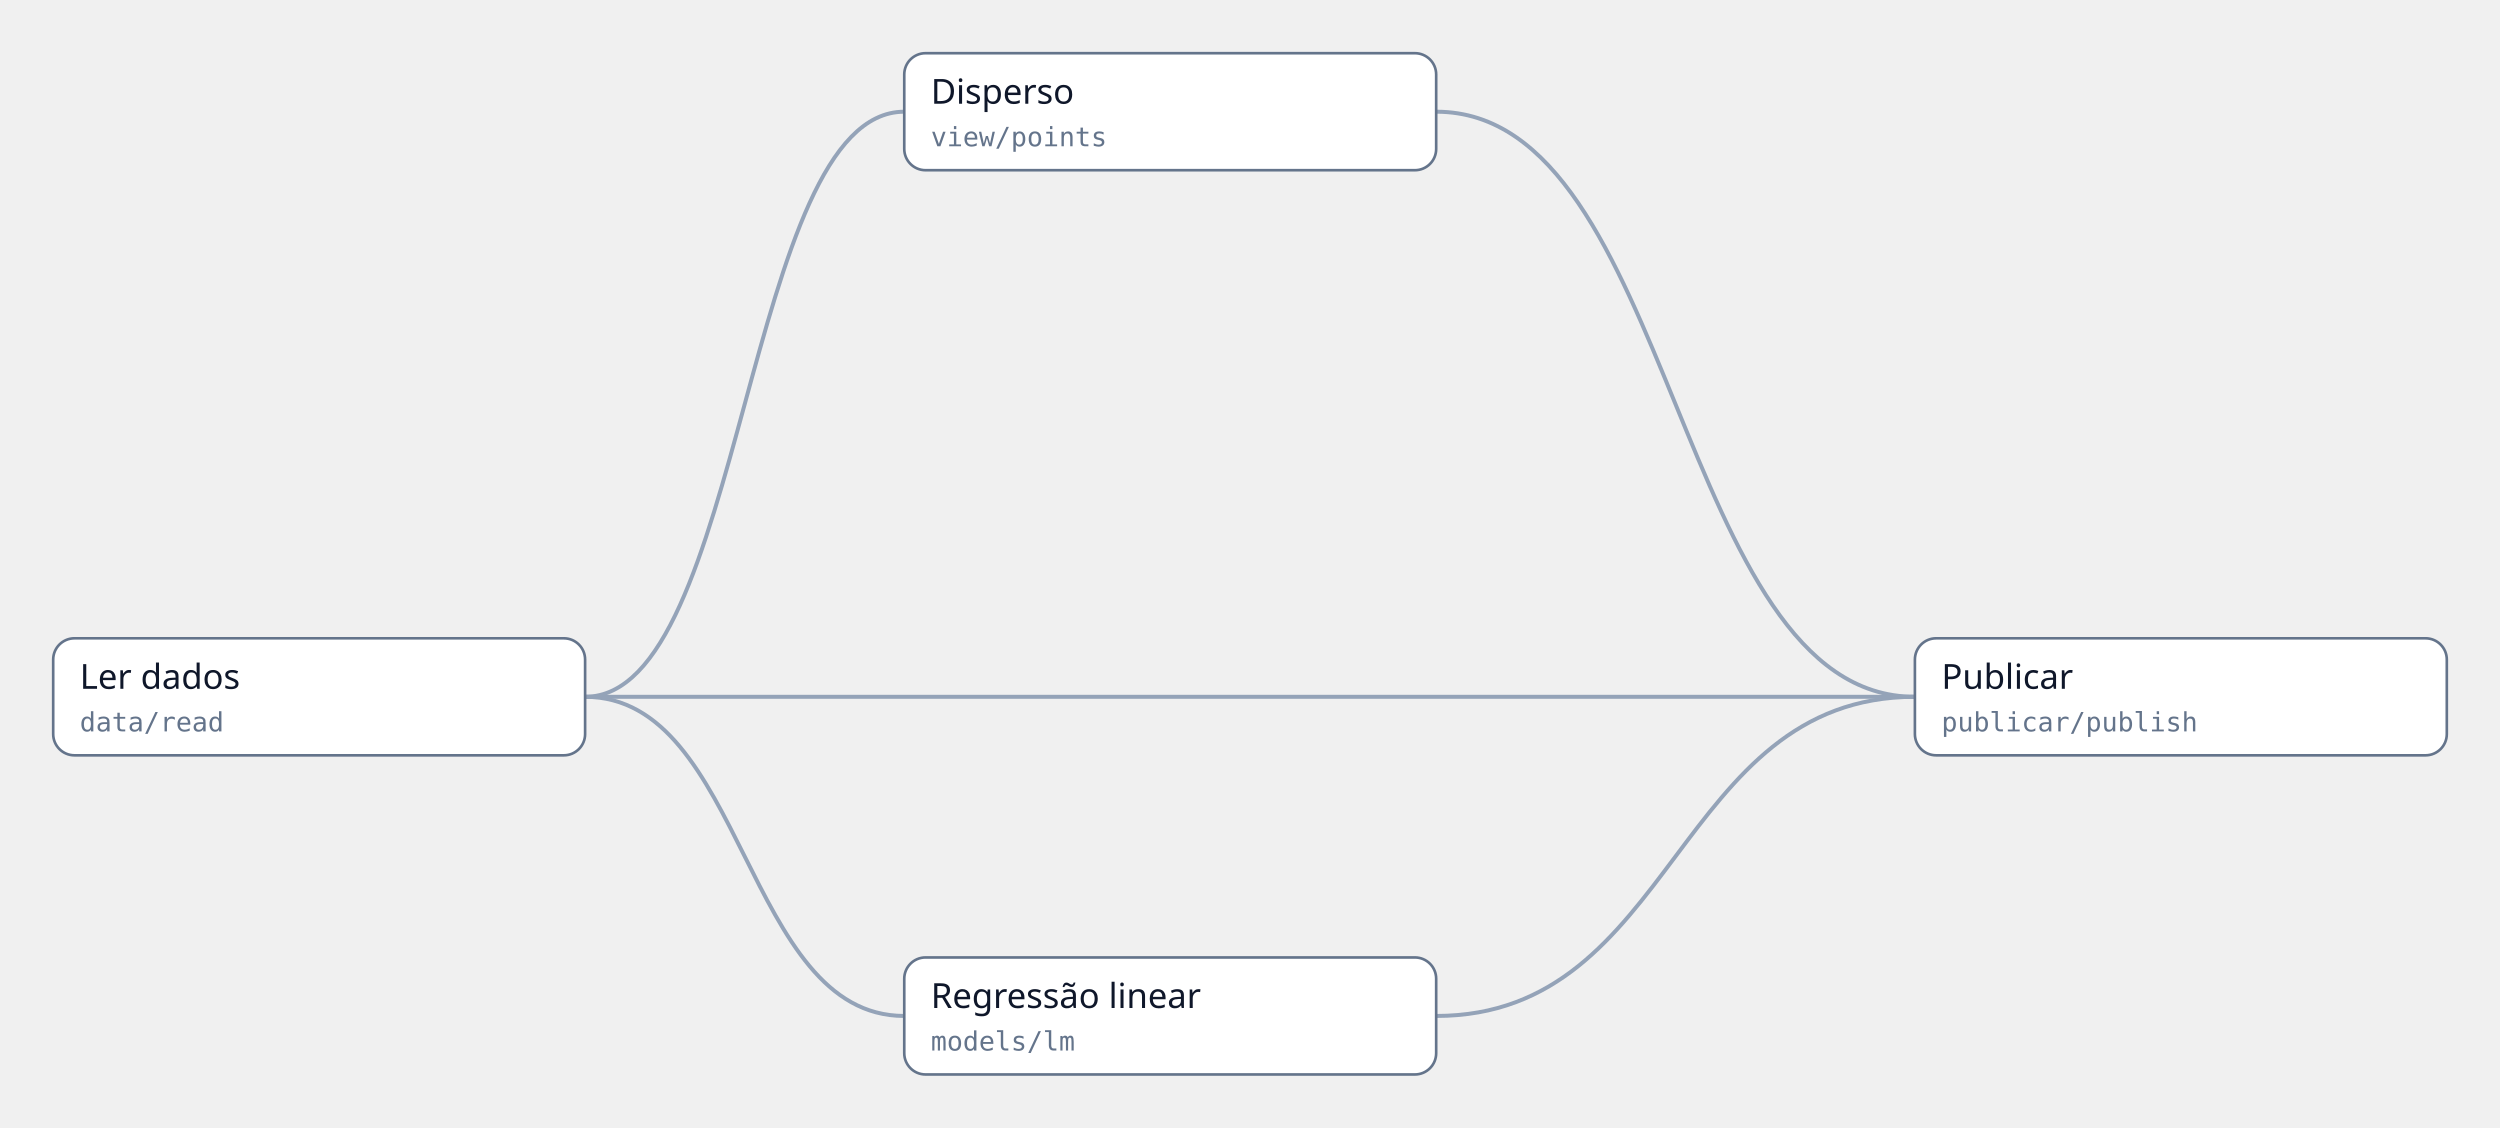
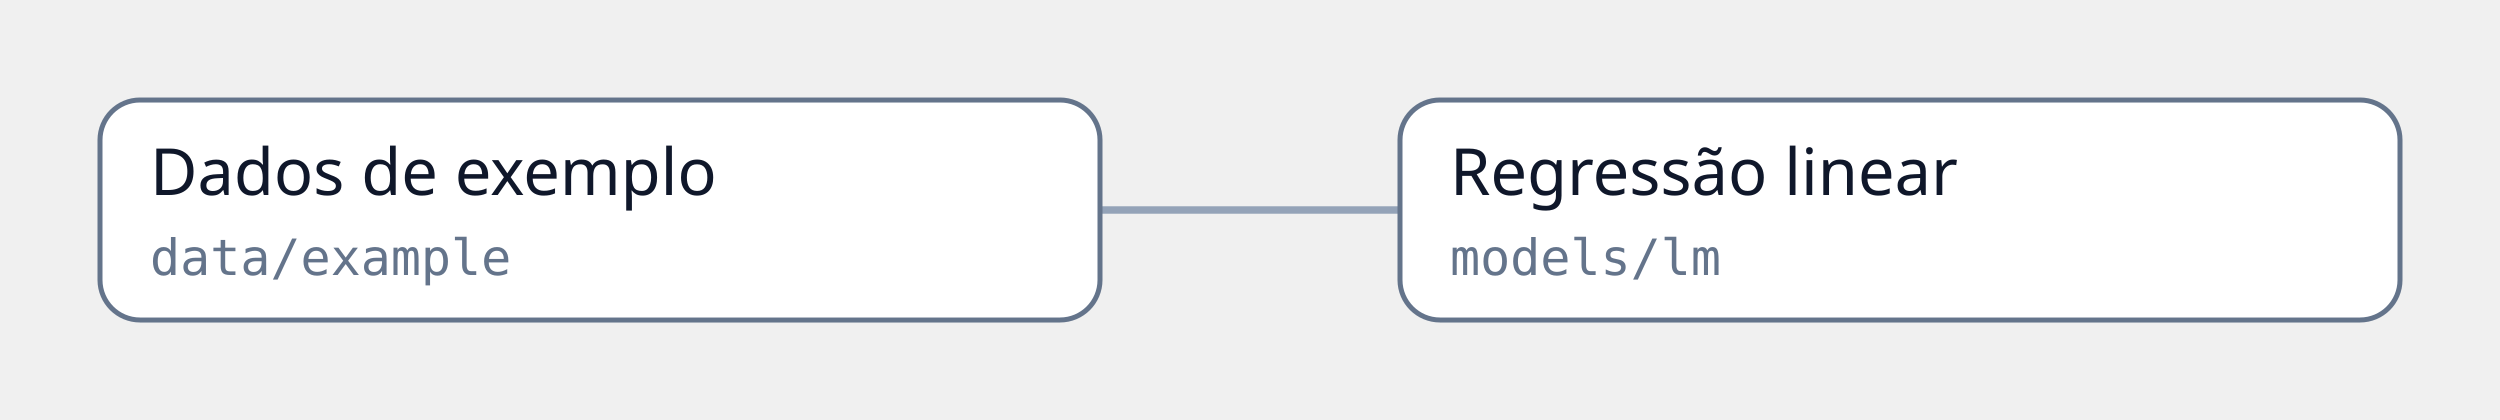
- <svg xmlns="http://www.w3.org/2000/svg" viewBox="0 0 940 424" width="940" height="424" role="img" aria-label="Diagrama do fluxo">
-   <path d="M220,262 C280,262 280,42 340,42" fill="none" stroke="#94a3b8" stroke-width="1.5" />
-   <path d="M220,262 C280,262 280,382 340,382" fill="none" stroke="#94a3b8" stroke-width="1.5" />
-   <path d="M220,262 C470,262 470,262 720,262" fill="none" stroke="#94a3b8" stroke-width="1.5" />
-   <path d="M540,42 C630,42 630,262 720,262" fill="none" stroke="#94a3b8" stroke-width="1.5" />
-   <path d="M540,382 C630,382 630,262 720,262" fill="none" stroke="#94a3b8" stroke-width="1.5" />
+ <svg xmlns="http://www.w3.org/2000/svg" viewBox="0 0 500 84" width="500" height="84" role="img" aria-label="Diagrama do fluxo">
+   <path d="M220,42 C250,42 250,42 280,42" fill="none" stroke="#94a3b8" stroke-width="1.5" />
  <g>
-     <rect x="20" y="240" width="200" height="44" rx="8" fill="#ffffff" stroke="#64748b" />
-     <text x="30" y="259" font-family="sans-serif" font-size="13" fill="#0f172a">Ler dados</text>
-     <text x="30" y="275" font-family="monospace" font-size="10" fill="#64748b">data/read</text>
+     <rect x="20" y="20" width="200" height="44" rx="8" fill="#ffffff" stroke="#64748b" />
+     <text x="30" y="39" font-family="sans-serif" font-size="13" fill="#0f172a">Dados de exemplo</text>
+     <text x="30" y="55" font-family="monospace" font-size="10" fill="#64748b">data/example</text>
  </g>
  <g>
-     <rect x="340" y="20" width="200" height="44" rx="8" fill="#ffffff" stroke="#64748b" />
-     <text x="350" y="39" font-family="sans-serif" font-size="13" fill="#0f172a">Disperso</text>
-     <text x="350" y="55" font-family="monospace" font-size="10" fill="#64748b">view/points</text>
-   </g>
-   <g>
-     <rect x="340" y="360" width="200" height="44" rx="8" fill="#ffffff" stroke="#64748b" />
-     <text x="350" y="379" font-family="sans-serif" font-size="13" fill="#0f172a">Regressão linear</text>
-     <text x="350" y="395" font-family="monospace" font-size="10" fill="#64748b">models/lm</text>
-   </g>
-   <g>
-     <rect x="720" y="240" width="200" height="44" rx="8" fill="#ffffff" stroke="#64748b" />
-     <text x="730" y="259" font-family="sans-serif" font-size="13" fill="#0f172a">Publicar</text>
-     <text x="730" y="275" font-family="monospace" font-size="10" fill="#64748b">publicar/publish</text>
+     <rect x="280" y="20" width="200" height="44" rx="8" fill="#ffffff" stroke="#64748b" />
+     <text x="290" y="39" font-family="sans-serif" font-size="13" fill="#0f172a">Regressão linear</text>
+     <text x="290" y="55" font-family="monospace" font-size="10" fill="#64748b">models/lm</text>
  </g>
</svg>
